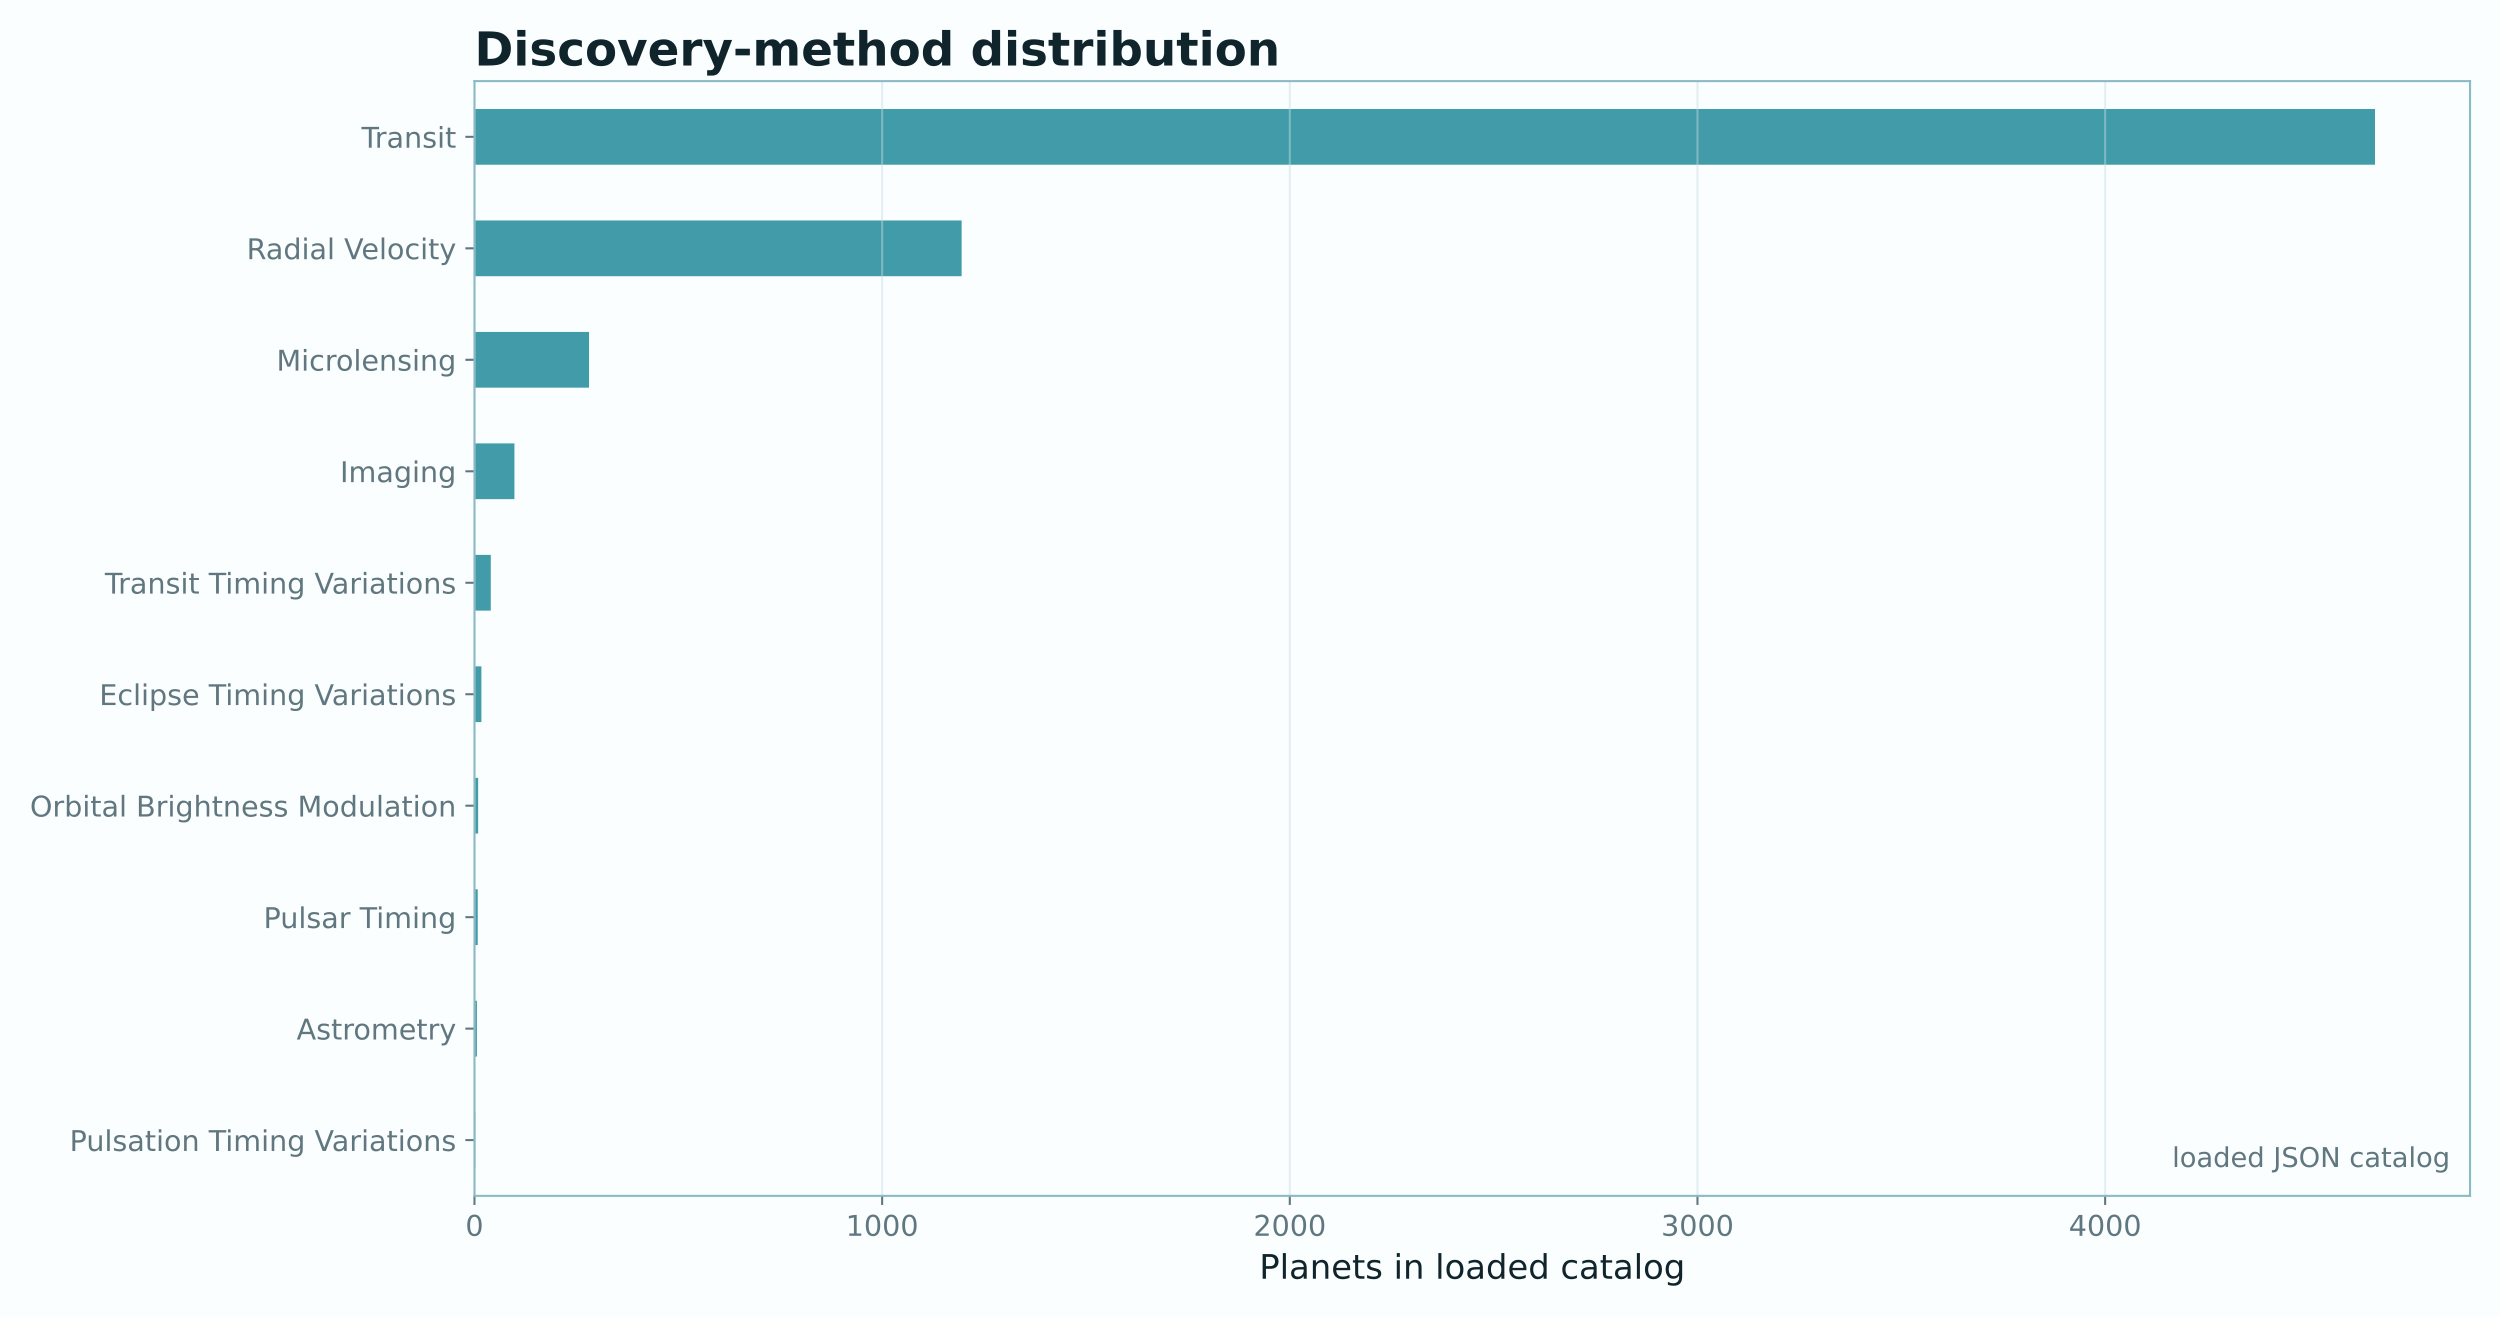
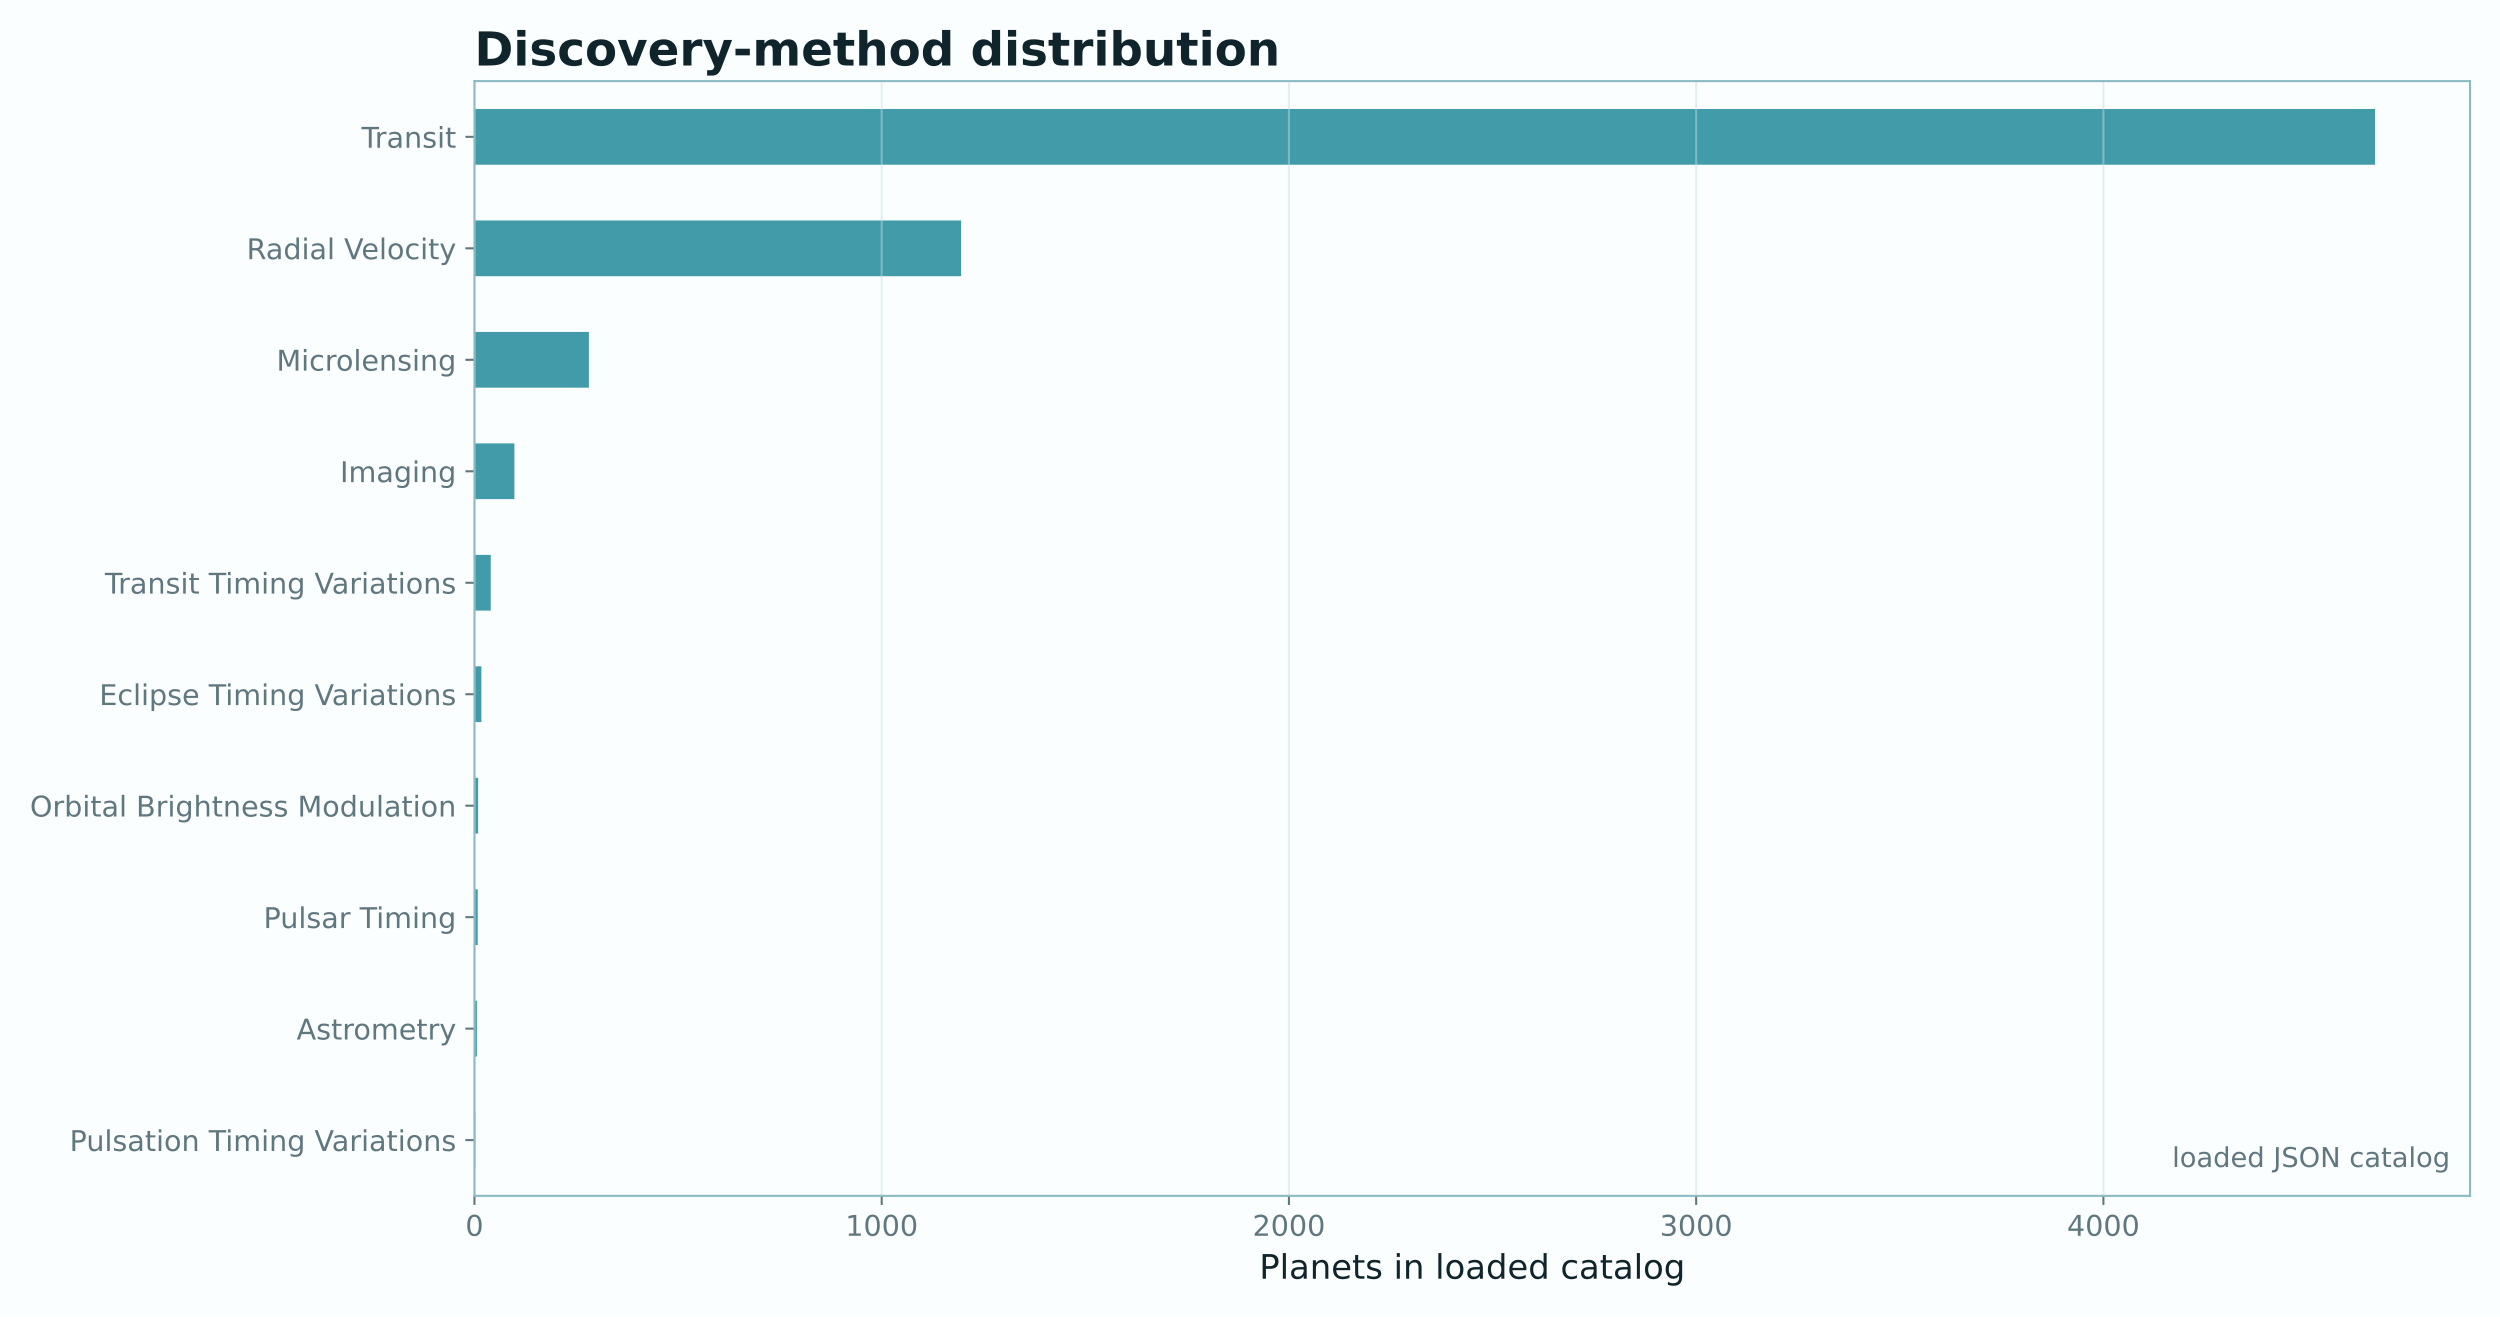
<svg xmlns="http://www.w3.org/2000/svg" xmlns:xlink="http://www.w3.org/1999/xlink" width="961.477pt" height="506.435pt" viewBox="0 0 961.477 506.435" version="1.1">
  <defs>
    <style type="text/css">*{stroke-linejoin: round; stroke-linecap: butt}</style>
  </defs>
  <g id="figure_1">
    <g id="patch_1">
      <path d="M 0 506.435  L 961.477 506.435  L 961.477 0  L 0 0  z " style="fill: #fbfeff" />
    </g>
    <g id="axes_1">
      <g id="patch_2">
        <path d="M 182.477 459.914  L 949.957 459.914  L 949.957 31.197  L 182.477 31.197  z " style="fill: #fbfeff" />
      </g>
      <g id="patch_3">
-         <path d="M 182.477 449.196  L 182.79 449.196  L 182.79 427.76  L 182.477 427.76  z " clip-path="url(#p75b03a9927)" style="fill: #0e7f91; opacity: 0.78" />
+         <path d="M 182.477 449.196  L 182.79 449.196  L 182.79 427.76  L 182.477 427.76  z " clip-path="url(#p4b975460ae)" style="fill: #0e7f91; opacity: 0.78" />
      </g>
      <g id="patch_4">
-         <path d="M 182.477 406.325  L 183.417 406.325  L 183.417 384.889  L 182.477 384.889  z " clip-path="url(#p75b03a9927)" style="fill: #0e7f91; opacity: 0.78" />
+         <path d="M 182.477 406.325  L 183.416 406.325  L 183.416 384.889  L 182.477 384.889  z " clip-path="url(#p4b975460ae)" style="fill: #0e7f91; opacity: 0.78" />
      </g>
      <g id="patch_5">
-         <path d="M 182.477 363.453  L 183.731 363.453  L 183.731 342.017  L 182.477 342.017  z " clip-path="url(#p75b03a9927)" style="fill: #0e7f91; opacity: 0.78" />
+         <path d="M 182.477 363.453  L 183.73 363.453  L 183.73 342.017  L 182.477 342.017  z " clip-path="url(#p4b975460ae)" style="fill: #0e7f91; opacity: 0.78" />
      </g>
      <g id="patch_6">
-         <path d="M 182.477 320.581  L 183.888 320.581  L 183.888 299.145  L 182.477 299.145  z " clip-path="url(#p75b03a9927)" style="fill: #0e7f91; opacity: 0.78" />
+         <path d="M 182.477 320.581  L 183.886 320.581  L 183.886 299.145  L 182.477 299.145  z " clip-path="url(#p4b975460ae)" style="fill: #0e7f91; opacity: 0.78" />
      </g>
      <g id="patch_7">
-         <path d="M 182.477 277.709  L 185.142 277.709  L 185.142 256.274  L 182.477 256.274  z " clip-path="url(#p75b03a9927)" style="fill: #0e7f91; opacity: 0.78" />
+         <path d="M 182.477 277.709  L 185.139 277.709  L 185.139 256.274  L 182.477 256.274  z " clip-path="url(#p4b975460ae)" style="fill: #0e7f91; opacity: 0.78" />
      </g>
      <g id="patch_8">
-         <path d="M 182.477 234.838  L 188.748 234.838  L 188.748 213.402  L 182.477 213.402  z " clip-path="url(#p75b03a9927)" style="fill: #0e7f91; opacity: 0.78" />
+         <path d="M 182.477 234.838  L 188.741 234.838  L 188.741 213.402  L 182.477 213.402  z " clip-path="url(#p4b975460ae)" style="fill: #0e7f91; opacity: 0.78" />
      </g>
      <g id="patch_9">
-         <path d="M 182.477 191.966  L 197.842 191.966  L 197.842 170.53  L 182.477 170.53  z " clip-path="url(#p75b03a9927)" style="fill: #0e7f91; opacity: 0.78" />
+         <path d="M 182.477 191.966  L 197.825 191.966  L 197.825 170.53  L 182.477 170.53  z " clip-path="url(#p4b975460ae)" style="fill: #0e7f91; opacity: 0.78" />
      </g>
      <g id="patch_10">
-         <path d="M 182.477 149.094  L 226.533 149.094  L 226.533 127.659  L 182.477 127.659  z " clip-path="url(#p75b03a9927)" style="fill: #0e7f91; opacity: 0.78" />
+         <path d="M 182.477 149.094  L 226.486 149.094  L 226.486 127.659  L 182.477 127.659  z " clip-path="url(#p4b975460ae)" style="fill: #0e7f91; opacity: 0.78" />
      </g>
      <g id="patch_11">
-         <path d="M 182.477 106.223  L 369.835 106.223  L 369.835 84.787  L 182.477 84.787  z " clip-path="url(#p75b03a9927)" style="fill: #0e7f91; opacity: 0.78" />
+         <path d="M 182.477 106.223  L 369.634 106.223  L 369.634 84.787  L 182.477 84.787  z " clip-path="url(#p4b975460ae)" style="fill: #0e7f91; opacity: 0.78" />
      </g>
      <g id="patch_12">
-         <path d="M 182.477 63.351  L 913.41 63.351  L 913.41 41.915  L 182.477 41.915  z " clip-path="url(#p75b03a9927)" style="fill: #0e7f91; opacity: 0.78" />
+         <path d="M 182.477 63.351  L 913.41 63.351  L 913.41 41.915  L 182.477 41.915  z " clip-path="url(#p4b975460ae)" style="fill: #0e7f91; opacity: 0.78" />
      </g>
      <g id="matplotlib.axis_1">
        <g id="xtick_1">
          <g id="line2d_1">
-             <path d="M 182.477 459.914  L 182.477 31.197  " clip-path="url(#p75b03a9927)" style="fill: none; stroke: #c9dde1; stroke-opacity: 0.45; stroke-width: 0.8; stroke-linecap: square" />
+             <path d="M 182.477 459.914  L 182.477 31.197  " clip-path="url(#p4b975460ae)" style="fill: none; stroke: #c9dde1; stroke-opacity: 0.45; stroke-width: 0.8; stroke-linecap: square" />
          </g>
          <g id="line2d_2">
            <defs>
-               <path id="mefd4fefe77" d="M 0 0  L 0 3.5  " style="stroke: #60777f; stroke-width: 0.8" />
+               <path id="m6f178efc16" d="M 0 0  L 0 3.5  " style="stroke: #60777f; stroke-width: 0.8" />
            </defs>
            <g>
-               <use xlink:href="#mefd4fefe77" x="182.477" y="459.914" style="fill: #60777f; stroke: #60777f; stroke-width: 0.8" />
+               <use xlink:href="#m6f178efc16" x="182.477" y="459.914" style="fill: #60777f; stroke: #60777f; stroke-width: 0.8" />
            </g>
          </g>
          <g id="text_1">
            <text style="font-size: 11px; font-family: 'DejaVu Sans'; text-anchor: middle; fill: #60777f" x="182.477" y="475.272" transform="rotate(-0 182.4767 475.2716)">0</text>
          </g>
        </g>
        <g id="xtick_2">
          <g id="line2d_3">
-             <path d="M 339.262 459.914  L 339.262 31.197  " clip-path="url(#p75b03a9927)" style="fill: none; stroke: #c9dde1; stroke-opacity: 0.45; stroke-width: 0.8; stroke-linecap: square" />
+             <path d="M 339.094 459.914  L 339.094 31.197  " clip-path="url(#p4b975460ae)" style="fill: none; stroke: #c9dde1; stroke-opacity: 0.45; stroke-width: 0.8; stroke-linecap: square" />
          </g>
          <g id="line2d_4">
            <g>
-               <use xlink:href="#mefd4fefe77" x="339.262" y="459.914" style="fill: #60777f; stroke: #60777f; stroke-width: 0.8" />
+               <use xlink:href="#m6f178efc16" x="339.094" y="459.914" style="fill: #60777f; stroke: #60777f; stroke-width: 0.8" />
            </g>
          </g>
          <g id="text_2">
-             <text style="font-size: 11px; font-family: 'DejaVu Sans'; text-anchor: middle; fill: #60777f" x="339.262" y="475.272" transform="rotate(-0 339.2621 475.2716)">1000</text>
+             <text style="font-size: 11px; font-family: 'DejaVu Sans'; text-anchor: middle; fill: #60777f" x="339.094" y="475.272" transform="rotate(-0 339.0941 475.2716)">1000</text>
          </g>
        </g>
        <g id="xtick_3">
          <g id="line2d_5">
-             <path d="M 496.047 459.914  L 496.047 31.197  " clip-path="url(#p75b03a9927)" style="fill: none; stroke: #c9dde1; stroke-opacity: 0.45; stroke-width: 0.8; stroke-linecap: square" />
+             <path d="M 495.711 459.914  L 495.711 31.197  " clip-path="url(#p4b975460ae)" style="fill: none; stroke: #c9dde1; stroke-opacity: 0.45; stroke-width: 0.8; stroke-linecap: square" />
          </g>
          <g id="line2d_6">
            <g>
-               <use xlink:href="#mefd4fefe77" x="496.047" y="459.914" style="fill: #60777f; stroke: #60777f; stroke-width: 0.8" />
+               <use xlink:href="#m6f178efc16" x="495.711" y="459.914" style="fill: #60777f; stroke: #60777f; stroke-width: 0.8" />
            </g>
          </g>
          <g id="text_3">
-             <text style="font-size: 11px; font-family: 'DejaVu Sans'; text-anchor: middle; fill: #60777f" x="496.047" y="475.272" transform="rotate(-0 496.0474 475.2716)">2000</text>
+             <text style="font-size: 11px; font-family: 'DejaVu Sans'; text-anchor: middle; fill: #60777f" x="495.711" y="475.272" transform="rotate(-0 495.7115 475.2716)">2000</text>
          </g>
        </g>
        <g id="xtick_4">
          <g id="line2d_7">
-             <path d="M 652.833 459.914  L 652.833 31.197  " clip-path="url(#p75b03a9927)" style="fill: none; stroke: #c9dde1; stroke-opacity: 0.45; stroke-width: 0.8; stroke-linecap: square" />
+             <path d="M 652.329 459.914  L 652.329 31.197  " clip-path="url(#p4b975460ae)" style="fill: none; stroke: #c9dde1; stroke-opacity: 0.45; stroke-width: 0.8; stroke-linecap: square" />
          </g>
          <g id="line2d_8">
            <g>
-               <use xlink:href="#mefd4fefe77" x="652.833" y="459.914" style="fill: #60777f; stroke: #60777f; stroke-width: 0.8" />
+               <use xlink:href="#m6f178efc16" x="652.329" y="459.914" style="fill: #60777f; stroke: #60777f; stroke-width: 0.8" />
            </g>
          </g>
          <g id="text_4">
-             <text style="font-size: 11px; font-family: 'DejaVu Sans'; text-anchor: middle; fill: #60777f" x="652.833" y="475.272" transform="rotate(-0 652.8328 475.2716)">3000</text>
+             <text style="font-size: 11px; font-family: 'DejaVu Sans'; text-anchor: middle; fill: #60777f" x="652.329" y="475.272" transform="rotate(-0 652.3289 475.2716)">3000</text>
          </g>
        </g>
        <g id="xtick_5">
          <g id="line2d_9">
-             <path d="M 809.618 459.914  L 809.618 31.197  " clip-path="url(#p75b03a9927)" style="fill: none; stroke: #c9dde1; stroke-opacity: 0.45; stroke-width: 0.8; stroke-linecap: square" />
+             <path d="M 808.946 459.914  L 808.946 31.197  " clip-path="url(#p4b975460ae)" style="fill: none; stroke: #c9dde1; stroke-opacity: 0.45; stroke-width: 0.8; stroke-linecap: square" />
          </g>
          <g id="line2d_10">
            <g>
-               <use xlink:href="#mefd4fefe77" x="809.618" y="459.914" style="fill: #60777f; stroke: #60777f; stroke-width: 0.8" />
+               <use xlink:href="#m6f178efc16" x="808.946" y="459.914" style="fill: #60777f; stroke: #60777f; stroke-width: 0.8" />
            </g>
          </g>
          <g id="text_5">
-             <text style="font-size: 11px; font-family: 'DejaVu Sans'; text-anchor: middle; fill: #60777f" x="809.618" y="475.272" transform="rotate(-0 809.6181 475.2716)">4000</text>
+             <text style="font-size: 11px; font-family: 'DejaVu Sans'; text-anchor: middle; fill: #60777f" x="808.946" y="475.272" transform="rotate(-0 808.9463 475.2716)">4000</text>
          </g>
        </g>
        <g id="text_6">
          <text style="font-size: 13px; font-family: 'DejaVu Sans'; text-anchor: middle; fill: #10242b" x="566.217" y="491.792" transform="rotate(-0 566.2167 491.7921)">Planets in loaded catalog</text>
        </g>
      </g>
      <g id="matplotlib.axis_2">
        <g id="ytick_1">
          <g id="line2d_11">
            <defs>
-               <path id="medadd8e0ce" d="M 0 0  L -3.5 0  " style="stroke: #60777f; stroke-width: 0.8" />
+               <path id="mf6c28fb980" d="M 0 0  L -3.5 0  " style="stroke: #60777f; stroke-width: 0.8" />
            </defs>
            <g>
-               <use xlink:href="#medadd8e0ce" x="182.477" y="438.478" style="fill: #60777f; stroke: #60777f; stroke-width: 0.8" />
+               <use xlink:href="#mf6c28fb980" x="182.477" y="438.478" style="fill: #60777f; stroke: #60777f; stroke-width: 0.8" />
            </g>
          </g>
          <g id="text_7">
            <text style="font-size: 11px; font-family: 'DejaVu Sans'; text-anchor: end; fill: #60777f" x="175.477" y="442.657" transform="rotate(-0 175.4767 442.6574)">Pulsation Timing Variations</text>
          </g>
        </g>
        <g id="ytick_2">
          <g id="line2d_12">
            <g>
-               <use xlink:href="#medadd8e0ce" x="182.477" y="395.607" style="fill: #60777f; stroke: #60777f; stroke-width: 0.8" />
+               <use xlink:href="#mf6c28fb980" x="182.477" y="395.607" style="fill: #60777f; stroke: #60777f; stroke-width: 0.8" />
            </g>
          </g>
          <g id="text_8">
            <text style="font-size: 11px; font-family: 'DejaVu Sans'; text-anchor: end; fill: #60777f" x="175.477" y="399.785" transform="rotate(-0 175.4767 399.7853)">Astrometry</text>
          </g>
        </g>
        <g id="ytick_3">
          <g id="line2d_13">
            <g>
-               <use xlink:href="#medadd8e0ce" x="182.477" y="352.735" style="fill: #60777f; stroke: #60777f; stroke-width: 0.8" />
+               <use xlink:href="#mf6c28fb980" x="182.477" y="352.735" style="fill: #60777f; stroke: #60777f; stroke-width: 0.8" />
            </g>
          </g>
          <g id="text_9">
            <text style="font-size: 11px; font-family: 'DejaVu Sans'; text-anchor: end; fill: #60777f" x="175.477" y="356.914" transform="rotate(-0 175.4767 356.914)">Pulsar Timing</text>
          </g>
        </g>
        <g id="ytick_4">
          <g id="line2d_14">
            <g>
-               <use xlink:href="#medadd8e0ce" x="182.477" y="309.863" style="fill: #60777f; stroke: #60777f; stroke-width: 0.8" />
+               <use xlink:href="#mf6c28fb980" x="182.477" y="309.863" style="fill: #60777f; stroke: #60777f; stroke-width: 0.8" />
            </g>
          </g>
          <g id="text_10">
            <text style="font-size: 11px; font-family: 'DejaVu Sans'; text-anchor: end; fill: #60777f" x="175.477" y="314.042" transform="rotate(-0 175.4767 314.0423)">Orbital Brightness Modulation</text>
          </g>
        </g>
        <g id="ytick_5">
          <g id="line2d_15">
            <g>
-               <use xlink:href="#medadd8e0ce" x="182.477" y="266.992" style="fill: #60777f; stroke: #60777f; stroke-width: 0.8" />
+               <use xlink:href="#mf6c28fb980" x="182.477" y="266.992" style="fill: #60777f; stroke: #60777f; stroke-width: 0.8" />
            </g>
          </g>
          <g id="text_11">
            <text style="font-size: 11px; font-family: 'DejaVu Sans'; text-anchor: end; fill: #60777f" x="175.477" y="271.171" transform="rotate(-0 175.4767 271.1707)">Eclipse Timing Variations</text>
          </g>
        </g>
        <g id="ytick_6">
          <g id="line2d_16">
            <g>
-               <use xlink:href="#medadd8e0ce" x="182.477" y="224.12" style="fill: #60777f; stroke: #60777f; stroke-width: 0.8" />
+               <use xlink:href="#mf6c28fb980" x="182.477" y="224.12" style="fill: #60777f; stroke: #60777f; stroke-width: 0.8" />
            </g>
          </g>
          <g id="text_12">
            <text style="font-size: 11px; font-family: 'DejaVu Sans'; text-anchor: end; fill: #60777f" x="175.477" y="228.299" transform="rotate(-0 175.4767 228.299)">Transit Timing Variations</text>
          </g>
        </g>
        <g id="ytick_7">
          <g id="line2d_17">
            <g>
-               <use xlink:href="#medadd8e0ce" x="182.477" y="181.248" style="fill: #60777f; stroke: #60777f; stroke-width: 0.8" />
+               <use xlink:href="#mf6c28fb980" x="182.477" y="181.248" style="fill: #60777f; stroke: #60777f; stroke-width: 0.8" />
            </g>
          </g>
          <g id="text_13">
            <text style="font-size: 11px; font-family: 'DejaVu Sans'; text-anchor: end; fill: #60777f" x="175.477" y="185.427" transform="rotate(-0 175.4767 185.4273)">Imaging</text>
          </g>
        </g>
        <g id="ytick_8">
          <g id="line2d_18">
            <g>
-               <use xlink:href="#medadd8e0ce" x="182.477" y="138.376" style="fill: #60777f; stroke: #60777f; stroke-width: 0.8" />
+               <use xlink:href="#mf6c28fb980" x="182.477" y="138.376" style="fill: #60777f; stroke: #60777f; stroke-width: 0.8" />
            </g>
          </g>
          <g id="text_14">
            <text style="font-size: 11px; font-family: 'DejaVu Sans'; text-anchor: end; fill: #60777f" x="175.477" y="142.556" transform="rotate(-0 175.4767 142.5556)">Microlensing</text>
          </g>
        </g>
        <g id="ytick_9">
          <g id="line2d_19">
            <g>
-               <use xlink:href="#medadd8e0ce" x="182.477" y="95.505" style="fill: #60777f; stroke: #60777f; stroke-width: 0.8" />
+               <use xlink:href="#mf6c28fb980" x="182.477" y="95.505" style="fill: #60777f; stroke: #60777f; stroke-width: 0.8" />
            </g>
          </g>
          <g id="text_15">
            <text style="font-size: 11px; font-family: 'DejaVu Sans'; text-anchor: end; fill: #60777f" x="175.477" y="99.684" transform="rotate(-0 175.4767 99.68387)">Radial Velocity</text>
          </g>
        </g>
        <g id="ytick_10">
          <g id="line2d_20">
            <g>
-               <use xlink:href="#medadd8e0ce" x="182.477" y="52.633" style="fill: #60777f; stroke: #60777f; stroke-width: 0.8" />
+               <use xlink:href="#mf6c28fb980" x="182.477" y="52.633" style="fill: #60777f; stroke: #60777f; stroke-width: 0.8" />
            </g>
          </g>
          <g id="text_16">
            <text style="font-size: 11px; font-family: 'DejaVu Sans'; text-anchor: end; fill: #60777f" x="175.477" y="56.812" transform="rotate(-0 175.4767 56.81218)">Transit</text>
          </g>
        </g>
      </g>
      <g id="patch_13">
        <path d="M 182.477 459.914  L 182.477 31.197  " style="fill: none; stroke: #8bbac3; stroke-width: 0.8; stroke-linejoin: miter; stroke-linecap: square" />
      </g>
      <g id="patch_14">
        <path d="M 949.957 459.914  L 949.957 31.197  " style="fill: none; stroke: #8bbac3; stroke-width: 0.8; stroke-linejoin: miter; stroke-linecap: square" />
      </g>
      <g id="patch_15">
        <path d="M 182.477 459.914  L 949.957 459.914  " style="fill: none; stroke: #8bbac3; stroke-width: 0.8; stroke-linejoin: miter; stroke-linecap: square" />
      </g>
      <g id="patch_16">
        <path d="M 182.477 31.197  L 949.957 31.197  " style="fill: none; stroke: #8bbac3; stroke-width: 0.8; stroke-linejoin: miter; stroke-linecap: square" />
      </g>
      <g id="text_17">
        <text style="font-size: 10.5px; font-family: 'DejaVu Sans'; text-anchor: end; fill: #60777f" x="942.282" y="448.817" transform="rotate(-0 942.2819 448.8173)">loaded JSON catalog</text>
      </g>
      <g id="text_18">
        <text style="font-weight: 700; font-size: 18px; font-family: 'DejaVu Sans'; text-anchor: start; fill: #10242b" x="182.477" y="25.197" transform="rotate(-0 182.4767 25.19719)">Discovery-method distribution</text>
      </g>
    </g>
  </g>
  <defs>
-     <clipPath id="p75b03a9927">
+     <clipPath id="p4b975460ae">
      <rect x="182.477" y="31.197" width="767.48" height="428.717" />
    </clipPath>
  </defs>
</svg>
